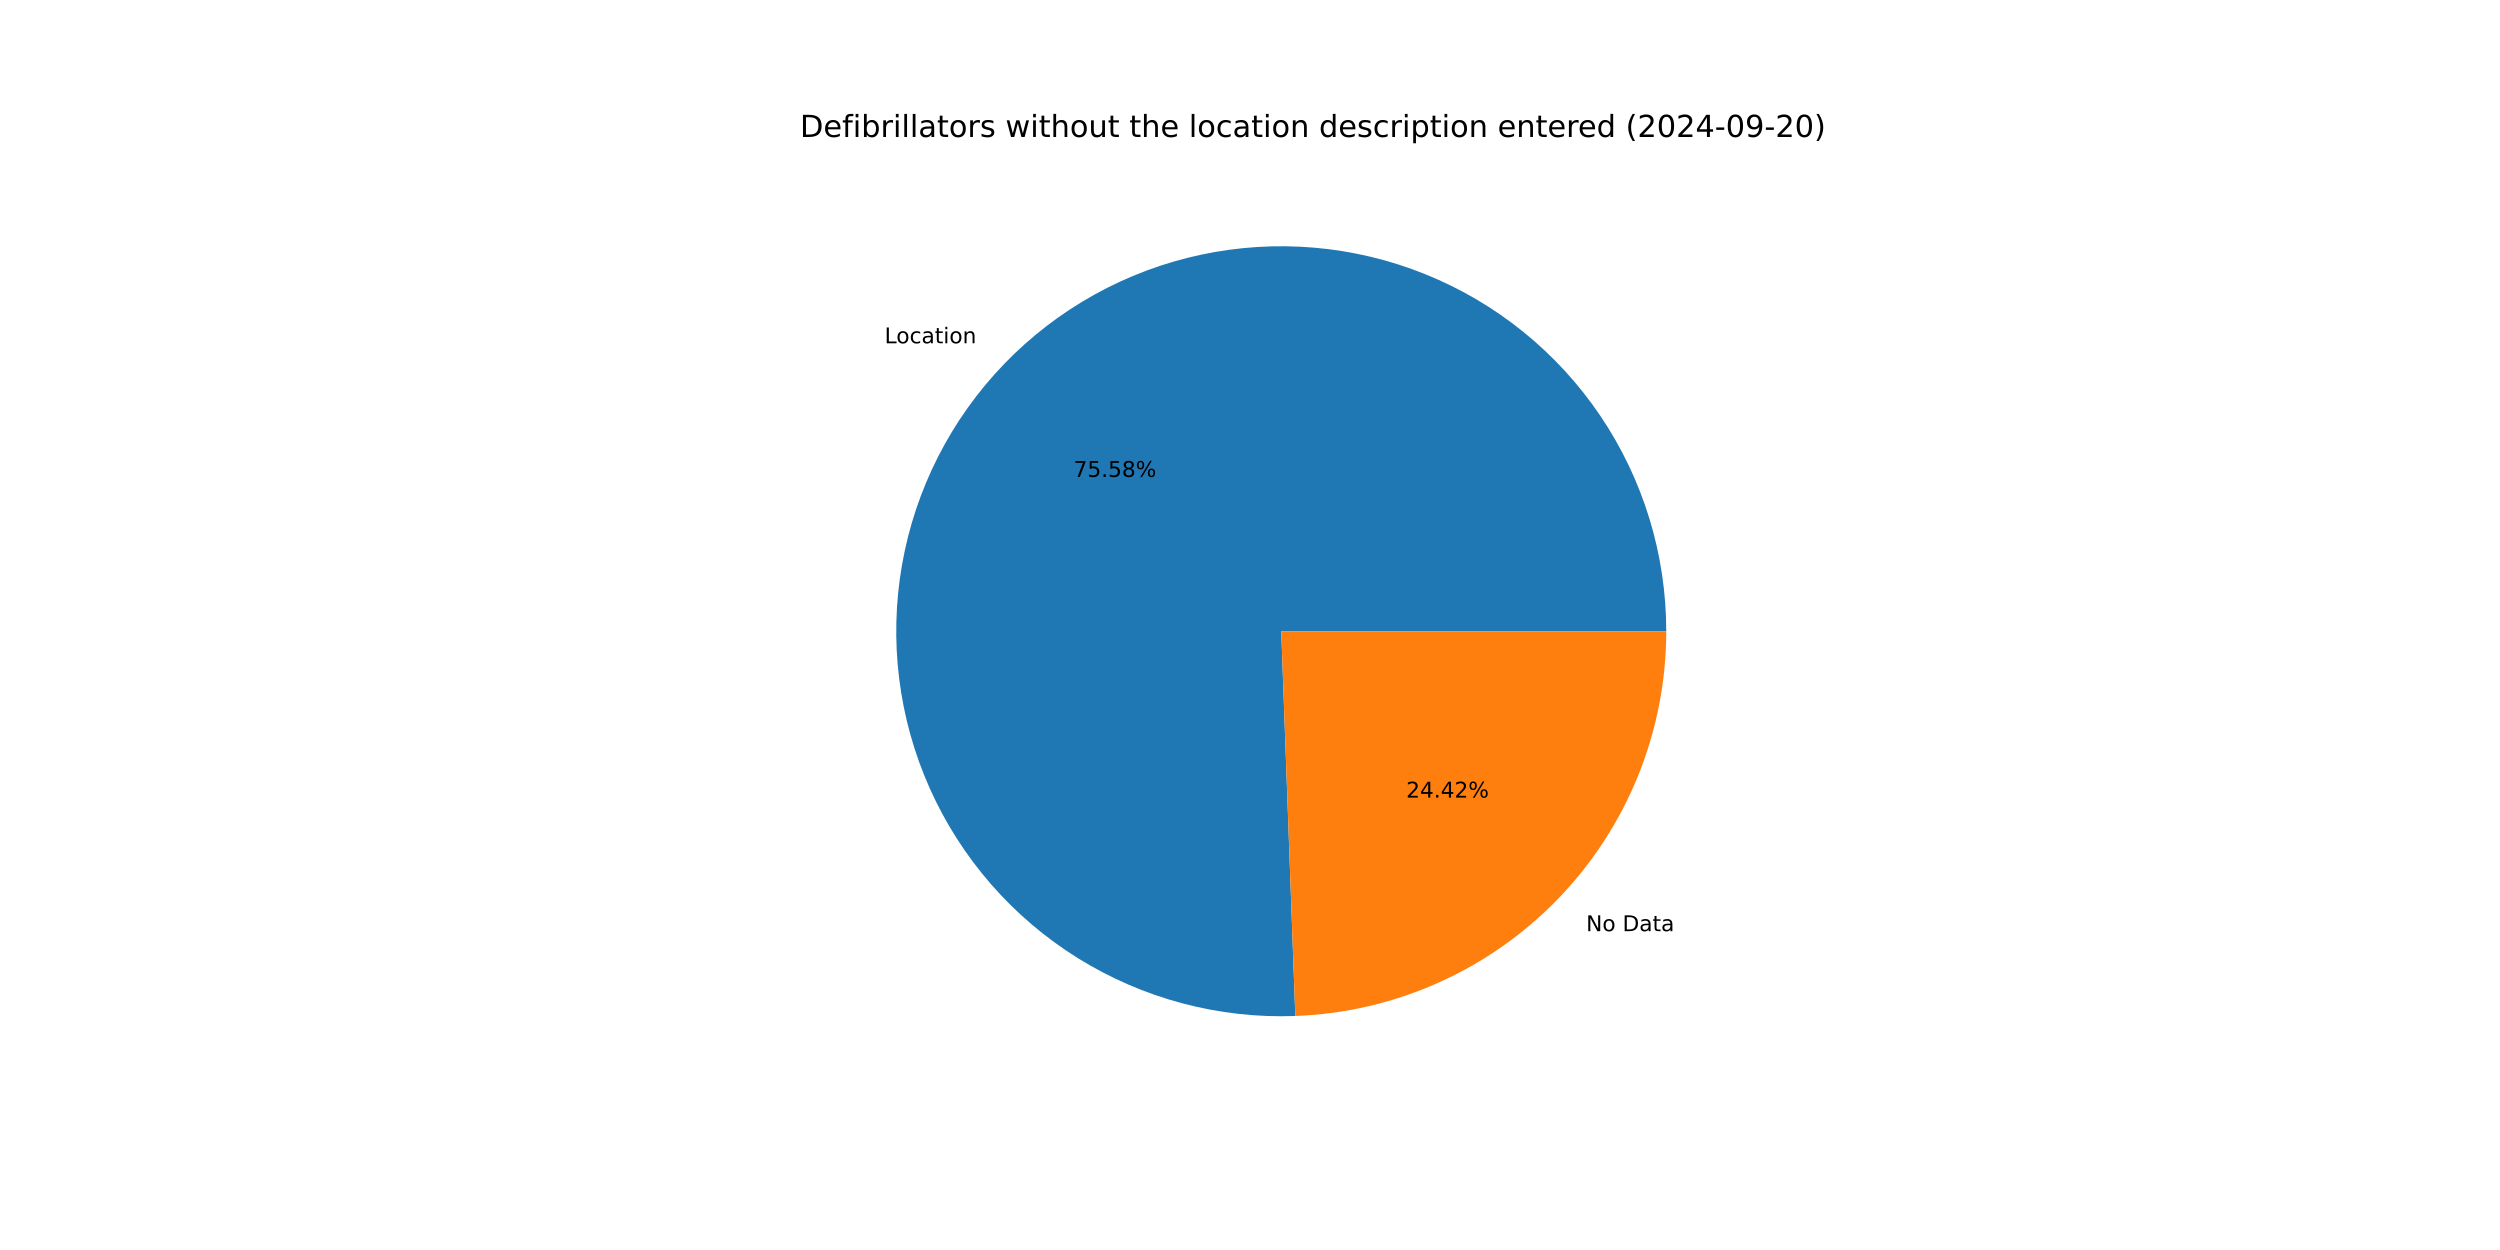
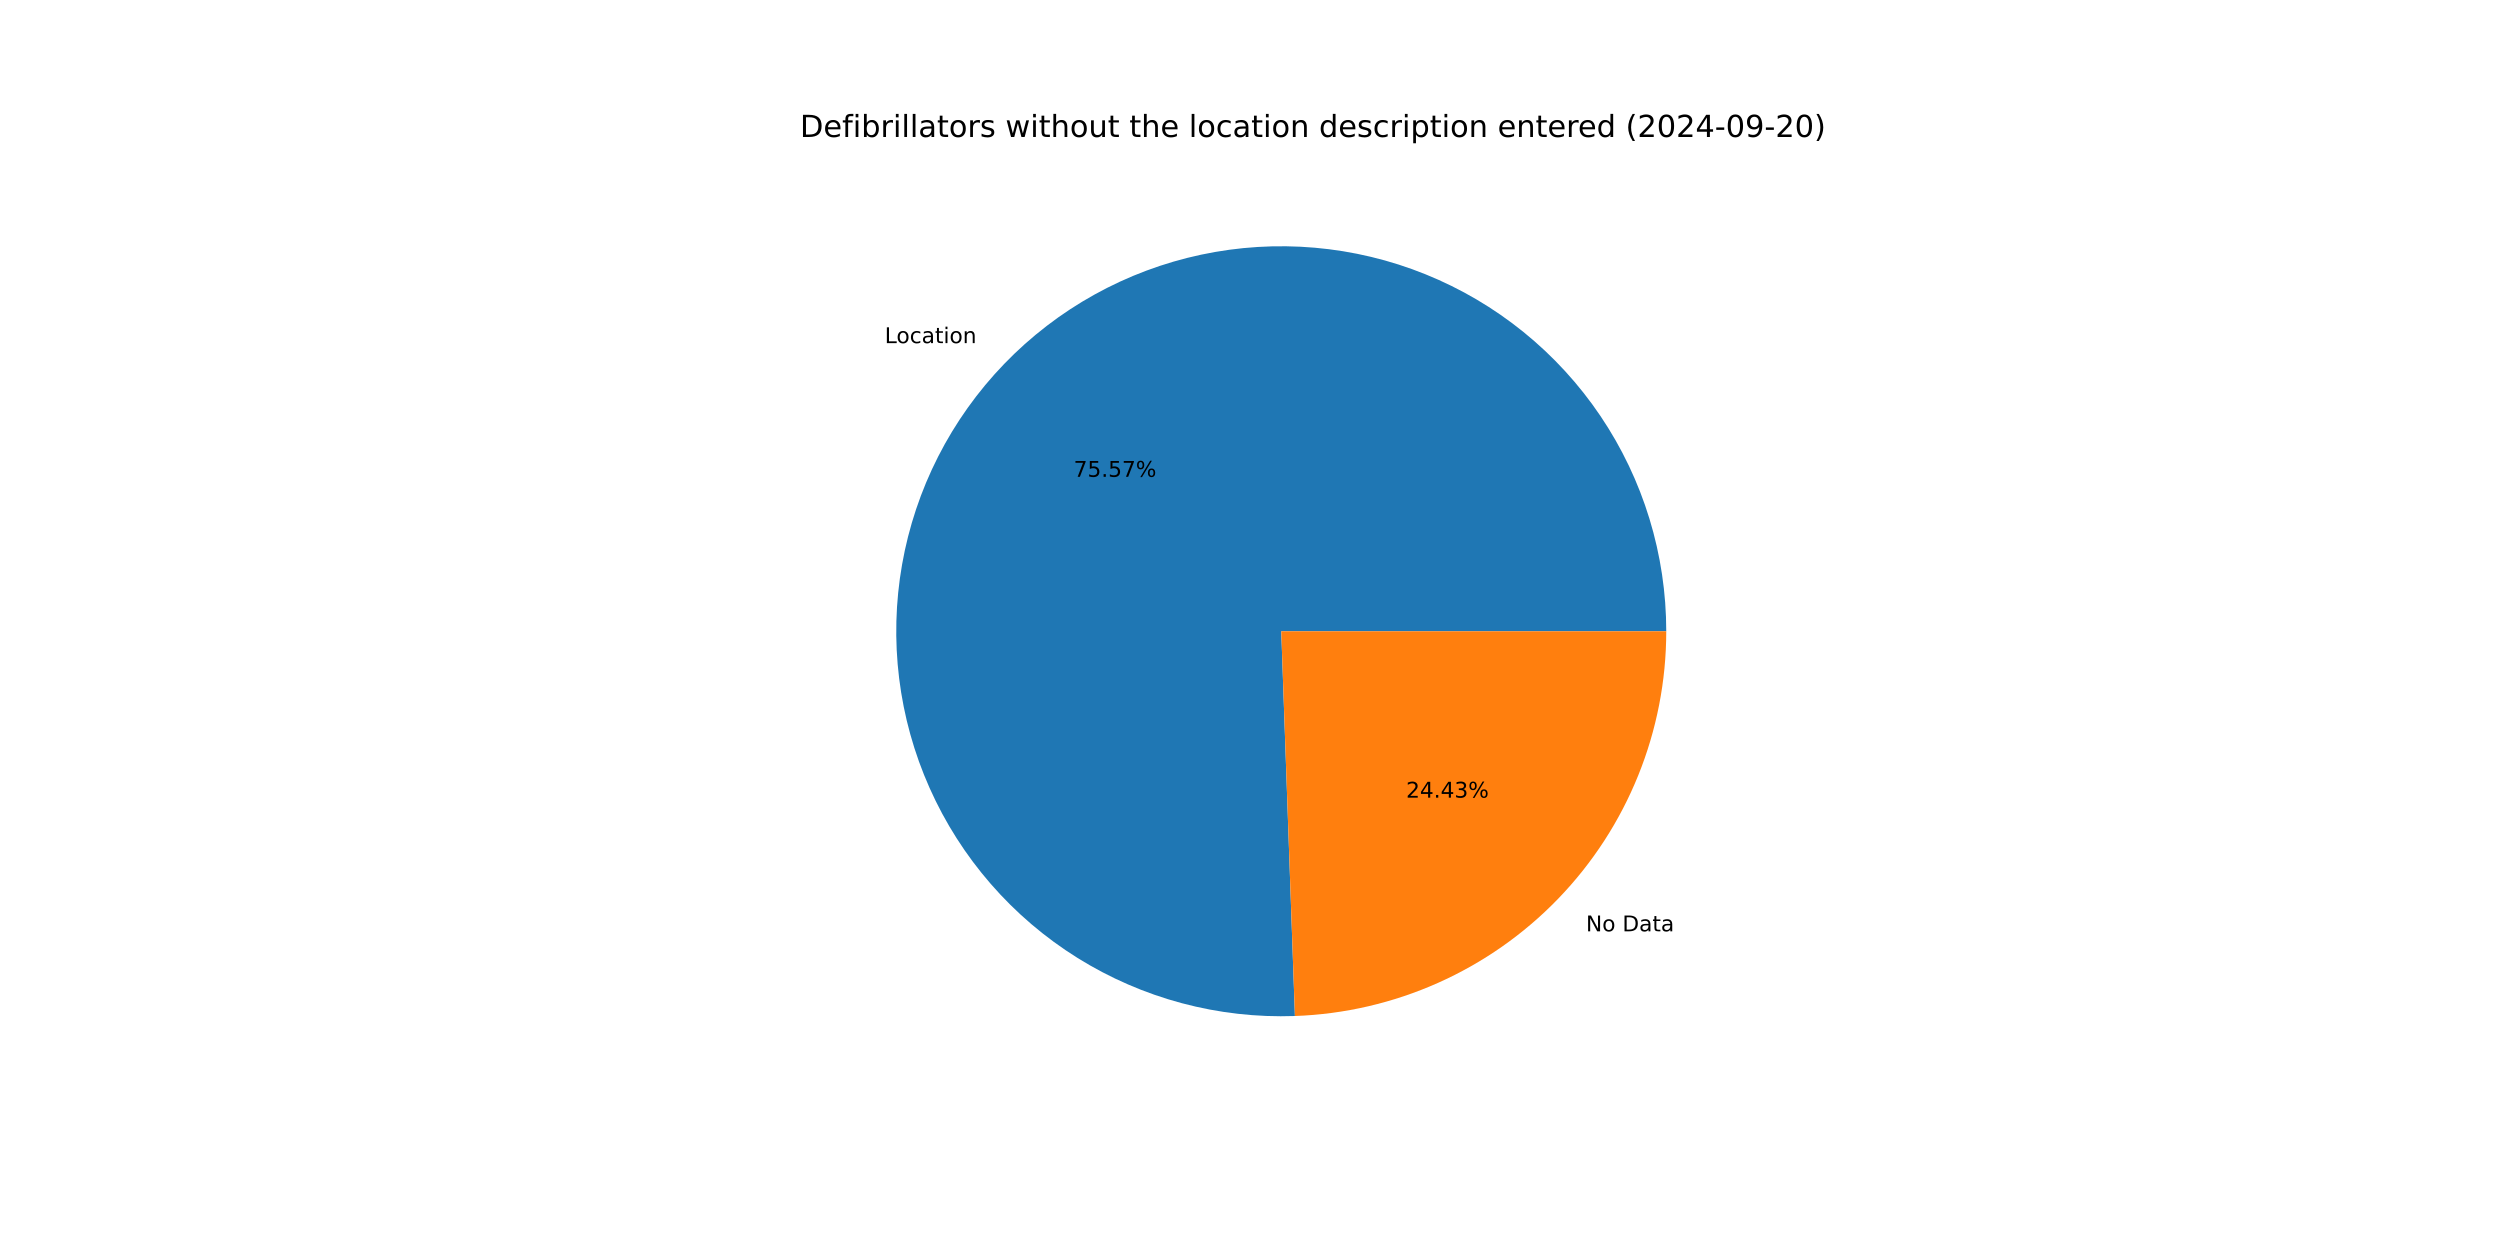
<svg xmlns="http://www.w3.org/2000/svg" xmlns:xlink="http://www.w3.org/1999/xlink" width="1152pt" height="576pt" viewBox="0 0 1152 576" version="1.1">
  <defs>
    <style type="text/css">*{stroke-linejoin: round; stroke-linecap: butt}</style>
  </defs>
  <g id="figure_1">
    <g id="patch_1">
      <path d="M 0 576  L 1152 576  L 1152 0  L 0 0  z " style="fill: #ffffff" />
    </g>
    <g id="axes_1">
      <g id="patch_2">
-         <path d="M 767.808 290.88  C 767.808 273.296 765.194 255.809 760.051 238.994  C 754.908 222.179 747.294 206.221 737.458 191.645  C 727.622 177.069 715.674 164.036 702.005 152.974  C 688.336 141.913 673.099 132.944 656.792 126.364  C 640.486 119.783 623.291 115.663 605.773 114.139  C 588.256 112.616 570.608 113.705 553.41 117.371  C 536.213 121.037 519.655 127.24 504.282 135.776  C 488.909 144.312 474.889 155.086 462.684 167.745  C 450.48 180.403 440.225 194.806 432.256 210.481  C 424.287 226.156 418.692 242.929 415.656 260.249  C 412.62 277.569 412.176 295.244 414.338 312.695  C 416.501 330.146 421.245 347.178 428.417 363.233  C 435.588 379.289 445.107 394.189 456.66 407.445  C 468.214 420.7 481.674 432.165 496.6 441.462  C 511.525 450.76 527.75 457.786 544.741 462.312  C 561.733 466.837 579.304 468.812 596.876 468.17  L 590.4 290.88  z " style="fill: #1f77b4" />
+         <path d="M 767.808 290.88  C 767.808 273.3 765.195 255.817 760.054 239.005  C 754.914 222.193 747.302 206.238 737.47 191.664  C 727.639 177.09 715.695 164.058 702.031 152.996  C 688.367 141.933 673.135 132.963 656.834 126.38  C 640.532 119.797 623.343 115.673 605.829 114.144  C 588.315 112.615 570.671 113.698 553.476 117.357  C 536.28 121.016 519.724 127.211 504.35 135.738  C 488.976 144.265 474.955 155.03 462.746 167.68  C 450.538 180.33 440.277 194.725 432.301 210.392  C 424.325 226.059 418.722 242.824 415.676 260.139  C 412.629 277.453 412.174 295.125 414.323 312.573  C 416.473 330.022 421.204 347.054 428.362 363.111  C 435.52 379.168 445.025 394.073 456.565 407.335  C 468.105 420.598 481.553 432.071 496.467 441.38  C 511.381 450.688 527.596 457.728 544.58 462.269  C 561.564 466.809 579.128 468.8 596.698 468.176  L 590.4 290.88  z " style="fill: #1f77b4" />
      </g>
      <g id="patch_3">
-         <path d="M 596.876 468.17  C 642.76 466.494 686.247 447.069 718.116 414.015  C 749.984 380.962 767.808 336.794 767.808 290.88  L 590.4 290.88  z " style="fill: #ff7f0e" />
+         <path d="M 596.698 468.176  C 642.614 466.545 686.147 447.139 718.054 414.08  C 749.96 381.02 767.808 336.825 767.808 290.88  L 590.4 290.88  z " style="fill: #ff7f0e" />
      </g>
      <g id="matplotlib.axis_1" />
      <g id="matplotlib.axis_2" />
      <g id="text_1">
-         <g transform="translate(407.6161 158.1903) scale(0.1 -0.1)">
+         <g transform="translate(407.6842 158.1197) scale(0.1 -0.1)">
          <defs>
            <path id="DejaVuSans-4c" d="M 628 4666  L 1259 4666  L 1259 531  L 3531 531  L 3531 0  L 628 0  L 628 4666  z " transform="scale(0.015625)" />
            <path id="DejaVuSans-6f" d="M 1959 3097  Q 1497 3097 1228 2736  Q 959 2375 959 1747  Q 959 1119 1226 758  Q 1494 397 1959 397  Q 2419 397 2687 759  Q 2956 1122 2956 1747  Q 2956 2369 2687 2733  Q 2419 3097 1959 3097  z M 1959 3584  Q 2709 3584 3137 3096  Q 3566 2609 3566 1747  Q 3566 888 3137 398  Q 2709 -91 1959 -91  Q 1206 -91 779 398  Q 353 888 353 1747  Q 353 2609 779 3096  Q 1206 3584 1959 3584  z " transform="scale(0.015625)" />
            <path id="DejaVuSans-63" d="M 3122 3366  L 3122 2828  Q 2878 2963 2633 3030  Q 2388 3097 2138 3097  Q 1578 3097 1268 2742  Q 959 2388 959 1747  Q 959 1106 1268 751  Q 1578 397 2138 397  Q 2388 397 2633 464  Q 2878 531 3122 666  L 3122 134  Q 2881 22 2623 -34  Q 2366 -91 2075 -91  Q 1284 -91 818 406  Q 353 903 353 1747  Q 353 2603 823 3093  Q 1294 3584 2113 3584  Q 2378 3584 2631 3529  Q 2884 3475 3122 3366  z " transform="scale(0.015625)" />
            <path id="DejaVuSans-61" d="M 2194 1759  Q 1497 1759 1228 1600  Q 959 1441 959 1056  Q 959 750 1161 570  Q 1363 391 1709 391  Q 2188 391 2477 730  Q 2766 1069 2766 1631  L 2766 1759  L 2194 1759  z M 3341 1997  L 3341 0  L 2766 0  L 2766 531  Q 2569 213 2275 61  Q 1981 -91 1556 -91  Q 1019 -91 701 211  Q 384 513 384 1019  Q 384 1609 779 1909  Q 1175 2209 1959 2209  L 2766 2209  L 2766 2266  Q 2766 2663 2505 2880  Q 2244 3097 1772 3097  Q 1472 3097 1187 3025  Q 903 2953 641 2809  L 641 3341  Q 956 3463 1253 3523  Q 1550 3584 1831 3584  Q 2591 3584 2966 3190  Q 3341 2797 3341 1997  z " transform="scale(0.015625)" />
            <path id="DejaVuSans-74" d="M 1172 4494  L 1172 3500  L 2356 3500  L 2356 3053  L 1172 3053  L 1172 1153  Q 1172 725 1289 603  Q 1406 481 1766 481  L 2356 481  L 2356 0  L 1766 0  Q 1100 0 847 248  Q 594 497 594 1153  L 594 3053  L 172 3053  L 172 3500  L 594 3500  L 594 4494  L 1172 4494  z " transform="scale(0.015625)" />
            <path id="DejaVuSans-69" d="M 603 3500  L 1178 3500  L 1178 0  L 603 0  L 603 3500  z M 603 4863  L 1178 4863  L 1178 4134  L 603 4134  L 603 4863  z " transform="scale(0.015625)" />
            <path id="DejaVuSans-6e" d="M 3513 2113  L 3513 0  L 2938 0  L 2938 2094  Q 2938 2591 2744 2837  Q 2550 3084 2163 3084  Q 1697 3084 1428 2787  Q 1159 2491 1159 1978  L 1159 0  L 581 0  L 581 3500  L 1159 3500  L 1159 2956  Q 1366 3272 1645 3428  Q 1925 3584 2291 3584  Q 2894 3584 3203 3211  Q 3513 2838 3513 2113  z " transform="scale(0.015625)" />
          </defs>
          <use xlink:href="#DejaVuSans-4c" />
          <use xlink:href="#DejaVuSans-6f" x="53.963" />
          <use xlink:href="#DejaVuSans-63" x="115.145" />
          <use xlink:href="#DejaVuSans-61" x="170.125" />
          <use xlink:href="#DejaVuSans-74" x="231.404" />
          <use xlink:href="#DejaVuSans-69" x="270.613" />
          <use xlink:href="#DejaVuSans-6f" x="298.396" />
          <use xlink:href="#DejaVuSans-6e" x="359.578" />
        </g>
      </g>
      <g id="text_2">
-         <g transform="translate(494.7058 219.7581) scale(0.1 -0.1)">
+         <g transform="translate(494.743 219.7195) scale(0.1 -0.1)">
          <defs>
            <path id="DejaVuSans-37" d="M 525 4666  L 3525 4666  L 3525 4397  L 1831 0  L 1172 0  L 2766 4134  L 525 4134  L 525 4666  z " transform="scale(0.015625)" />
            <path id="DejaVuSans-35" d="M 691 4666  L 3169 4666  L 3169 4134  L 1269 4134  L 1269 2991  Q 1406 3038 1543 3061  Q 1681 3084 1819 3084  Q 2600 3084 3056 2656  Q 3513 2228 3513 1497  Q 3513 744 3044 326  Q 2575 -91 1722 -91  Q 1428 -91 1123 -41  Q 819 9 494 109  L 494 744  Q 775 591 1075 516  Q 1375 441 1709 441  Q 2250 441 2565 725  Q 2881 1009 2881 1497  Q 2881 1984 2565 2268  Q 2250 2553 1709 2553  Q 1456 2553 1204 2497  Q 953 2441 691 2322  L 691 4666  z " transform="scale(0.015625)" />
            <path id="DejaVuSans-2e" d="M 684 794  L 1344 794  L 1344 0  L 684 0  L 684 794  z " transform="scale(0.015625)" />
-             <path id="DejaVuSans-38" d="M 2034 2216  Q 1584 2216 1326 1975  Q 1069 1734 1069 1313  Q 1069 891 1326 650  Q 1584 409 2034 409  Q 2484 409 2743 651  Q 3003 894 3003 1313  Q 3003 1734 2745 1975  Q 2488 2216 2034 2216  z M 1403 2484  Q 997 2584 770 2862  Q 544 3141 544 3541  Q 544 4100 942 4425  Q 1341 4750 2034 4750  Q 2731 4750 3128 4425  Q 3525 4100 3525 3541  Q 3525 3141 3298 2862  Q 3072 2584 2669 2484  Q 3125 2378 3379 2068  Q 3634 1759 3634 1313  Q 3634 634 3220 271  Q 2806 -91 2034 -91  Q 1263 -91 848 271  Q 434 634 434 1313  Q 434 1759 690 2068  Q 947 2378 1403 2484  z M 1172 3481  Q 1172 3119 1398 2916  Q 1625 2713 2034 2713  Q 2441 2713 2670 2916  Q 2900 3119 2900 3481  Q 2900 3844 2670 4047  Q 2441 4250 2034 4250  Q 1625 4250 1398 4047  Q 1172 3844 1172 3481  z " transform="scale(0.015625)" />
            <path id="DejaVuSans-25" d="M 4653 2053  Q 4381 2053 4226 1822  Q 4072 1591 4072 1178  Q 4072 772 4226 539  Q 4381 306 4653 306  Q 4919 306 5073 539  Q 5228 772 5228 1178  Q 5228 1588 5073 1820  Q 4919 2053 4653 2053  z M 4653 2450  Q 5147 2450 5437 2106  Q 5728 1763 5728 1178  Q 5728 594 5436 251  Q 5144 -91 4653 -91  Q 4153 -91 3862 251  Q 3572 594 3572 1178  Q 3572 1766 3864 2108  Q 4156 2450 4653 2450  z M 1428 4353  Q 1159 4353 1004 4120  Q 850 3888 850 3481  Q 850 3069 1003 2837  Q 1156 2606 1428 2606  Q 1700 2606 1854 2837  Q 2009 3069 2009 3481  Q 2009 3884 1853 4118  Q 1697 4353 1428 4353  z M 4250 4750  L 4750 4750  L 1831 -91  L 1331 -91  L 4250 4750  z M 1428 4750  Q 1922 4750 2215 4408  Q 2509 4066 2509 3481  Q 2509 2891 2217 2550  Q 1925 2209 1428 2209  Q 931 2209 642 2551  Q 353 2894 353 3481  Q 353 4063 643 4406  Q 934 4750 1428 4750  z " transform="scale(0.015625)" />
          </defs>
          <use xlink:href="#DejaVuSans-37" />
          <use xlink:href="#DejaVuSans-35" x="63.623" />
          <use xlink:href="#DejaVuSans-2e" x="127.246" />
          <use xlink:href="#DejaVuSans-35" x="159.033" />
-           <use xlink:href="#DejaVuSans-38" x="222.656" />
+           <use xlink:href="#DejaVuSans-37" x="222.656" />
          <use xlink:href="#DejaVuSans-25" x="286.279" />
        </g>
      </g>
      <g id="text_3">
-         <g transform="translate(730.8871 429.0884) scale(0.1 -0.1)">
+         <g transform="translate(730.819 429.159) scale(0.1 -0.1)">
          <defs>
            <path id="DejaVuSans-4e" d="M 628 4666  L 1478 4666  L 3547 763  L 3547 4666  L 4159 4666  L 4159 0  L 3309 0  L 1241 3903  L 1241 0  L 628 0  L 628 4666  z " transform="scale(0.015625)" />
            <path id="DejaVuSans-20" transform="scale(0.015625)" />
            <path id="DejaVuSans-44" d="M 1259 4147  L 1259 519  L 2022 519  Q 2988 519 3436 956  Q 3884 1394 3884 2338  Q 3884 3275 3436 3711  Q 2988 4147 2022 4147  L 1259 4147  z M 628 4666  L 1925 4666  Q 3281 4666 3915 4102  Q 4550 3538 4550 2338  Q 4550 1131 3912 565  Q 3275 0 1925 0  L 628 0  L 628 4666  z " transform="scale(0.015625)" />
          </defs>
          <use xlink:href="#DejaVuSans-4e" />
          <use xlink:href="#DejaVuSans-6f" x="74.805" />
          <use xlink:href="#DejaVuSans-20" x="135.986" />
          <use xlink:href="#DejaVuSans-44" x="167.773" />
          <use xlink:href="#DejaVuSans-61" x="244.775" />
          <use xlink:href="#DejaVuSans-74" x="306.055" />
          <use xlink:href="#DejaVuSans-61" x="345.264" />
        </g>
      </g>
      <g id="text_4">
-         <g transform="translate(647.9645 367.5207) scale(0.1 -0.1)">
+         <g transform="translate(647.9273 367.5592) scale(0.1 -0.1)">
          <defs>
            <path id="DejaVuSans-32" d="M 1228 531  L 3431 531  L 3431 0  L 469 0  L 469 531  Q 828 903 1448 1529  Q 2069 2156 2228 2338  Q 2531 2678 2651 2914  Q 2772 3150 2772 3378  Q 2772 3750 2511 3984  Q 2250 4219 1831 4219  Q 1534 4219 1204 4116  Q 875 4013 500 3803  L 500 4441  Q 881 4594 1212 4672  Q 1544 4750 1819 4750  Q 2544 4750 2975 4387  Q 3406 4025 3406 3419  Q 3406 3131 3298 2873  Q 3191 2616 2906 2266  Q 2828 2175 2409 1742  Q 1991 1309 1228 531  z " transform="scale(0.015625)" />
            <path id="DejaVuSans-34" d="M 2419 4116  L 825 1625  L 2419 1625  L 2419 4116  z M 2253 4666  L 3047 4666  L 3047 1625  L 3713 1625  L 3713 1100  L 3047 1100  L 3047 0  L 2419 0  L 2419 1100  L 313 1100  L 313 1709  L 2253 4666  z " transform="scale(0.015625)" />
+             <path id="DejaVuSans-33" d="M 2597 2516  Q 3050 2419 3304 2112  Q 3559 1806 3559 1356  Q 3559 666 3084 287  Q 2609 -91 1734 -91  Q 1441 -91 1130 -33  Q 819 25 488 141  L 488 750  Q 750 597 1062 519  Q 1375 441 1716 441  Q 2309 441 2620 675  Q 2931 909 2931 1356  Q 2931 1769 2642 2001  Q 2353 2234 1838 2234  L 1294 2234  L 1294 2753  L 1863 2753  Q 2328 2753 2575 2939  Q 2822 3125 2822 3475  Q 2822 3834 2567 4026  Q 2313 4219 1838 4219  Q 1578 4219 1281 4162  Q 984 4106 628 3988  L 628 4550  Q 988 4650 1302 4700  Q 1616 4750 1894 4750  Q 2613 4750 3031 4423  Q 3450 4097 3450 3541  Q 3450 3153 3228 2886  Q 3006 2619 2597 2516  z " transform="scale(0.015625)" />
          </defs>
          <use xlink:href="#DejaVuSans-32" />
          <use xlink:href="#DejaVuSans-34" x="63.623" />
          <use xlink:href="#DejaVuSans-2e" x="127.246" />
          <use xlink:href="#DejaVuSans-34" x="159.033" />
-           <use xlink:href="#DejaVuSans-32" x="222.656" />
+           <use xlink:href="#DejaVuSans-33" x="222.656" />
          <use xlink:href="#DejaVuSans-25" x="286.279" />
        </g>
      </g>
      <g id="text_5">
        <g transform="translate(368.64 63.12) scale(0.14 -0.14)">
          <defs>
            <path id="DejaVuSans-65" d="M 3597 1894  L 3597 1613  L 953 1613  Q 991 1019 1311 708  Q 1631 397 2203 397  Q 2534 397 2845 478  Q 3156 559 3463 722  L 3463 178  Q 3153 47 2828 -22  Q 2503 -91 2169 -91  Q 1331 -91 842 396  Q 353 884 353 1716  Q 353 2575 817 3079  Q 1281 3584 2069 3584  Q 2775 3584 3186 3129  Q 3597 2675 3597 1894  z M 3022 2063  Q 3016 2534 2758 2815  Q 2500 3097 2075 3097  Q 1594 3097 1305 2825  Q 1016 2553 972 2059  L 3022 2063  z " transform="scale(0.015625)" />
            <path id="DejaVuSans-66" d="M 2375 4863  L 2375 4384  L 1825 4384  Q 1516 4384 1395 4259  Q 1275 4134 1275 3809  L 1275 3500  L 2222 3500  L 2222 3053  L 1275 3053  L 1275 0  L 697 0  L 697 3053  L 147 3053  L 147 3500  L 697 3500  L 697 3744  Q 697 4328 969 4595  Q 1241 4863 1831 4863  L 2375 4863  z " transform="scale(0.015625)" />
            <path id="DejaVuSans-62" d="M 3116 1747  Q 3116 2381 2855 2742  Q 2594 3103 2138 3103  Q 1681 3103 1420 2742  Q 1159 2381 1159 1747  Q 1159 1113 1420 752  Q 1681 391 2138 391  Q 2594 391 2855 752  Q 3116 1113 3116 1747  z M 1159 2969  Q 1341 3281 1617 3432  Q 1894 3584 2278 3584  Q 2916 3584 3314 3078  Q 3713 2572 3713 1747  Q 3713 922 3314 415  Q 2916 -91 2278 -91  Q 1894 -91 1617 61  Q 1341 213 1159 525  L 1159 0  L 581 0  L 581 4863  L 1159 4863  L 1159 2969  z " transform="scale(0.015625)" />
            <path id="DejaVuSans-72" d="M 2631 2963  Q 2534 3019 2420 3045  Q 2306 3072 2169 3072  Q 1681 3072 1420 2755  Q 1159 2438 1159 1844  L 1159 0  L 581 0  L 581 3500  L 1159 3500  L 1159 2956  Q 1341 3275 1631 3429  Q 1922 3584 2338 3584  Q 2397 3584 2469 3576  Q 2541 3569 2628 3553  L 2631 2963  z " transform="scale(0.015625)" />
            <path id="DejaVuSans-6c" d="M 603 4863  L 1178 4863  L 1178 0  L 603 0  L 603 4863  z " transform="scale(0.015625)" />
            <path id="DejaVuSans-73" d="M 2834 3397  L 2834 2853  Q 2591 2978 2328 3040  Q 2066 3103 1784 3103  Q 1356 3103 1142 2972  Q 928 2841 928 2578  Q 928 2378 1081 2264  Q 1234 2150 1697 2047  L 1894 2003  Q 2506 1872 2764 1633  Q 3022 1394 3022 966  Q 3022 478 2636 193  Q 2250 -91 1575 -91  Q 1294 -91 989 -36  Q 684 19 347 128  L 347 722  Q 666 556 975 473  Q 1284 391 1588 391  Q 1994 391 2212 530  Q 2431 669 2431 922  Q 2431 1156 2273 1281  Q 2116 1406 1581 1522  L 1381 1569  Q 847 1681 609 1914  Q 372 2147 372 2553  Q 372 3047 722 3315  Q 1072 3584 1716 3584  Q 2034 3584 2315 3537  Q 2597 3491 2834 3397  z " transform="scale(0.015625)" />
            <path id="DejaVuSans-77" d="M 269 3500  L 844 3500  L 1563 769  L 2278 3500  L 2956 3500  L 3675 769  L 4391 3500  L 4966 3500  L 4050 0  L 3372 0  L 2619 2869  L 1863 0  L 1184 0  L 269 3500  z " transform="scale(0.015625)" />
            <path id="DejaVuSans-68" d="M 3513 2113  L 3513 0  L 2938 0  L 2938 2094  Q 2938 2591 2744 2837  Q 2550 3084 2163 3084  Q 1697 3084 1428 2787  Q 1159 2491 1159 1978  L 1159 0  L 581 0  L 581 4863  L 1159 4863  L 1159 2956  Q 1366 3272 1645 3428  Q 1925 3584 2291 3584  Q 2894 3584 3203 3211  Q 3513 2838 3513 2113  z " transform="scale(0.015625)" />
            <path id="DejaVuSans-75" d="M 544 1381  L 544 3500  L 1119 3500  L 1119 1403  Q 1119 906 1312 657  Q 1506 409 1894 409  Q 2359 409 2629 706  Q 2900 1003 2900 1516  L 2900 3500  L 3475 3500  L 3475 0  L 2900 0  L 2900 538  Q 2691 219 2414 64  Q 2138 -91 1772 -91  Q 1169 -91 856 284  Q 544 659 544 1381  z M 1991 3584  L 1991 3584  z " transform="scale(0.015625)" />
            <path id="DejaVuSans-64" d="M 2906 2969  L 2906 4863  L 3481 4863  L 3481 0  L 2906 0  L 2906 525  Q 2725 213 2448 61  Q 2172 -91 1784 -91  Q 1150 -91 751 415  Q 353 922 353 1747  Q 353 2572 751 3078  Q 1150 3584 1784 3584  Q 2172 3584 2448 3432  Q 2725 3281 2906 2969  z M 947 1747  Q 947 1113 1208 752  Q 1469 391 1925 391  Q 2381 391 2643 752  Q 2906 1113 2906 1747  Q 2906 2381 2643 2742  Q 2381 3103 1925 3103  Q 1469 3103 1208 2742  Q 947 2381 947 1747  z " transform="scale(0.015625)" />
            <path id="DejaVuSans-70" d="M 1159 525  L 1159 -1331  L 581 -1331  L 581 3500  L 1159 3500  L 1159 2969  Q 1341 3281 1617 3432  Q 1894 3584 2278 3584  Q 2916 3584 3314 3078  Q 3713 2572 3713 1747  Q 3713 922 3314 415  Q 2916 -91 2278 -91  Q 1894 -91 1617 61  Q 1341 213 1159 525  z M 3116 1747  Q 3116 2381 2855 2742  Q 2594 3103 2138 3103  Q 1681 3103 1420 2742  Q 1159 2381 1159 1747  Q 1159 1113 1420 752  Q 1681 391 2138 391  Q 2594 391 2855 752  Q 3116 1113 3116 1747  z " transform="scale(0.015625)" />
            <path id="DejaVuSans-28" d="M 1984 4856  Q 1566 4138 1362 3434  Q 1159 2731 1159 2009  Q 1159 1288 1364 580  Q 1569 -128 1984 -844  L 1484 -844  Q 1016 -109 783 600  Q 550 1309 550 2009  Q 550 2706 781 3412  Q 1013 4119 1484 4856  L 1984 4856  z " transform="scale(0.015625)" />
            <path id="DejaVuSans-30" d="M 2034 4250  Q 1547 4250 1301 3770  Q 1056 3291 1056 2328  Q 1056 1369 1301 889  Q 1547 409 2034 409  Q 2525 409 2770 889  Q 3016 1369 3016 2328  Q 3016 3291 2770 3770  Q 2525 4250 2034 4250  z M 2034 4750  Q 2819 4750 3233 4129  Q 3647 3509 3647 2328  Q 3647 1150 3233 529  Q 2819 -91 2034 -91  Q 1250 -91 836 529  Q 422 1150 422 2328  Q 422 3509 836 4129  Q 1250 4750 2034 4750  z " transform="scale(0.015625)" />
            <path id="DejaVuSans-2d" d="M 313 2009  L 1997 2009  L 1997 1497  L 313 1497  L 313 2009  z " transform="scale(0.015625)" />
            <path id="DejaVuSans-39" d="M 703 97  L 703 672  Q 941 559 1184 500  Q 1428 441 1663 441  Q 2288 441 2617 861  Q 2947 1281 2994 2138  Q 2813 1869 2534 1725  Q 2256 1581 1919 1581  Q 1219 1581 811 2004  Q 403 2428 403 3163  Q 403 3881 828 4315  Q 1253 4750 1959 4750  Q 2769 4750 3195 4129  Q 3622 3509 3622 2328  Q 3622 1225 3098 567  Q 2575 -91 1691 -91  Q 1453 -91 1209 -44  Q 966 3 703 97  z M 1959 2075  Q 2384 2075 2632 2365  Q 2881 2656 2881 3163  Q 2881 3666 2632 3958  Q 2384 4250 1959 4250  Q 1534 4250 1286 3958  Q 1038 3666 1038 3163  Q 1038 2656 1286 2365  Q 1534 2075 1959 2075  z " transform="scale(0.015625)" />
            <path id="DejaVuSans-29" d="M 513 4856  L 1013 4856  Q 1481 4119 1714 3412  Q 1947 2706 1947 2009  Q 1947 1309 1714 600  Q 1481 -109 1013 -844  L 513 -844  Q 928 -128 1133 580  Q 1338 1288 1338 2009  Q 1338 2731 1133 3434  Q 928 4138 513 4856  z " transform="scale(0.015625)" />
          </defs>
          <use xlink:href="#DejaVuSans-44" />
          <use xlink:href="#DejaVuSans-65" x="77.002" />
          <use xlink:href="#DejaVuSans-66" x="138.525" />
          <use xlink:href="#DejaVuSans-69" x="173.73" />
          <use xlink:href="#DejaVuSans-62" x="201.514" />
          <use xlink:href="#DejaVuSans-72" x="264.99" />
          <use xlink:href="#DejaVuSans-69" x="306.104" />
          <use xlink:href="#DejaVuSans-6c" x="333.887" />
          <use xlink:href="#DejaVuSans-6c" x="361.67" />
          <use xlink:href="#DejaVuSans-61" x="389.453" />
          <use xlink:href="#DejaVuSans-74" x="450.732" />
          <use xlink:href="#DejaVuSans-6f" x="489.941" />
          <use xlink:href="#DejaVuSans-72" x="551.123" />
          <use xlink:href="#DejaVuSans-73" x="592.236" />
          <use xlink:href="#DejaVuSans-20" x="644.336" />
          <use xlink:href="#DejaVuSans-77" x="676.123" />
          <use xlink:href="#DejaVuSans-69" x="757.91" />
          <use xlink:href="#DejaVuSans-74" x="785.693" />
          <use xlink:href="#DejaVuSans-68" x="824.902" />
          <use xlink:href="#DejaVuSans-6f" x="888.281" />
          <use xlink:href="#DejaVuSans-75" x="949.463" />
          <use xlink:href="#DejaVuSans-74" x="1012.842" />
          <use xlink:href="#DejaVuSans-20" x="1052.051" />
          <use xlink:href="#DejaVuSans-74" x="1083.838" />
          <use xlink:href="#DejaVuSans-68" x="1123.047" />
          <use xlink:href="#DejaVuSans-65" x="1186.426" />
          <use xlink:href="#DejaVuSans-20" x="1247.949" />
          <use xlink:href="#DejaVuSans-6c" x="1279.736" />
          <use xlink:href="#DejaVuSans-6f" x="1307.52" />
          <use xlink:href="#DejaVuSans-63" x="1368.701" />
          <use xlink:href="#DejaVuSans-61" x="1423.682" />
          <use xlink:href="#DejaVuSans-74" x="1484.961" />
          <use xlink:href="#DejaVuSans-69" x="1524.17" />
          <use xlink:href="#DejaVuSans-6f" x="1551.953" />
          <use xlink:href="#DejaVuSans-6e" x="1613.135" />
          <use xlink:href="#DejaVuSans-20" x="1676.514" />
          <use xlink:href="#DejaVuSans-64" x="1708.301" />
          <use xlink:href="#DejaVuSans-65" x="1771.777" />
          <use xlink:href="#DejaVuSans-73" x="1833.301" />
          <use xlink:href="#DejaVuSans-63" x="1885.4" />
          <use xlink:href="#DejaVuSans-72" x="1940.381" />
          <use xlink:href="#DejaVuSans-69" x="1981.494" />
          <use xlink:href="#DejaVuSans-70" x="2009.277" />
          <use xlink:href="#DejaVuSans-74" x="2072.754" />
          <use xlink:href="#DejaVuSans-69" x="2111.963" />
          <use xlink:href="#DejaVuSans-6f" x="2139.746" />
          <use xlink:href="#DejaVuSans-6e" x="2200.928" />
          <use xlink:href="#DejaVuSans-20" x="2264.307" />
          <use xlink:href="#DejaVuSans-65" x="2296.094" />
          <use xlink:href="#DejaVuSans-6e" x="2357.617" />
          <use xlink:href="#DejaVuSans-74" x="2420.996" />
          <use xlink:href="#DejaVuSans-65" x="2460.205" />
          <use xlink:href="#DejaVuSans-72" x="2521.729" />
          <use xlink:href="#DejaVuSans-65" x="2560.592" />
          <use xlink:href="#DejaVuSans-64" x="2622.115" />
          <use xlink:href="#DejaVuSans-20" x="2685.592" />
          <use xlink:href="#DejaVuSans-28" x="2717.379" />
          <use xlink:href="#DejaVuSans-32" x="2756.393" />
          <use xlink:href="#DejaVuSans-30" x="2820.016" />
          <use xlink:href="#DejaVuSans-32" x="2883.639" />
          <use xlink:href="#DejaVuSans-34" x="2947.262" />
          <use xlink:href="#DejaVuSans-2d" x="3010.885" />
          <use xlink:href="#DejaVuSans-30" x="3046.969" />
          <use xlink:href="#DejaVuSans-39" x="3110.592" />
          <use xlink:href="#DejaVuSans-2d" x="3174.215" />
          <use xlink:href="#DejaVuSans-32" x="3210.299" />
          <use xlink:href="#DejaVuSans-30" x="3273.922" />
          <use xlink:href="#DejaVuSans-29" x="3337.545" />
        </g>
      </g>
    </g>
  </g>
</svg>
